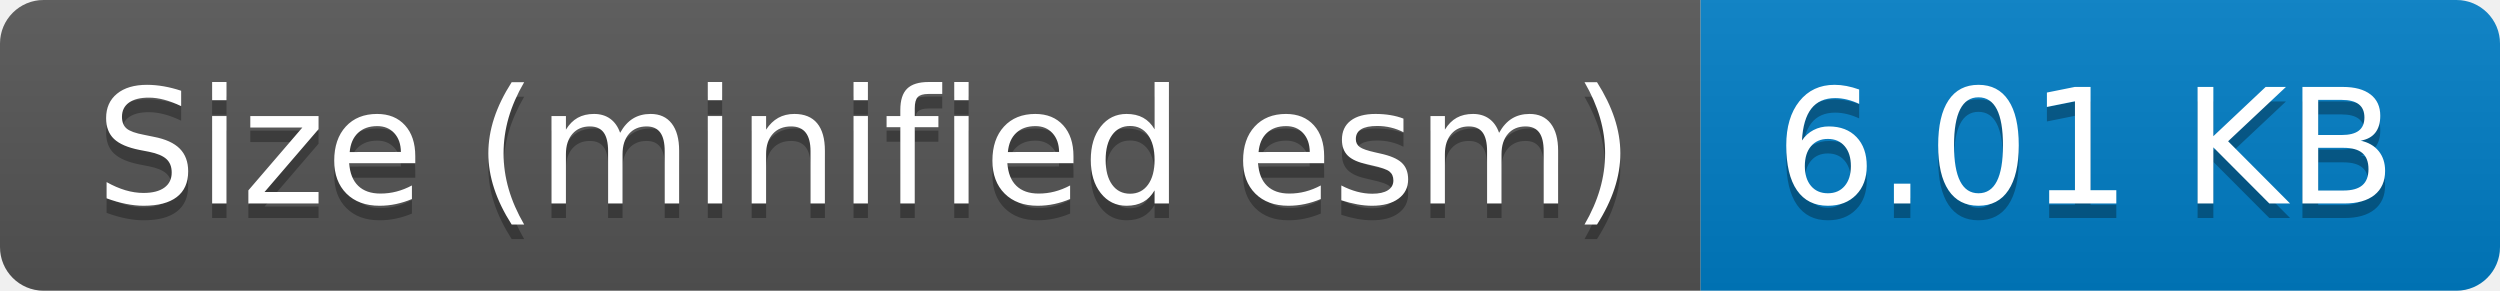
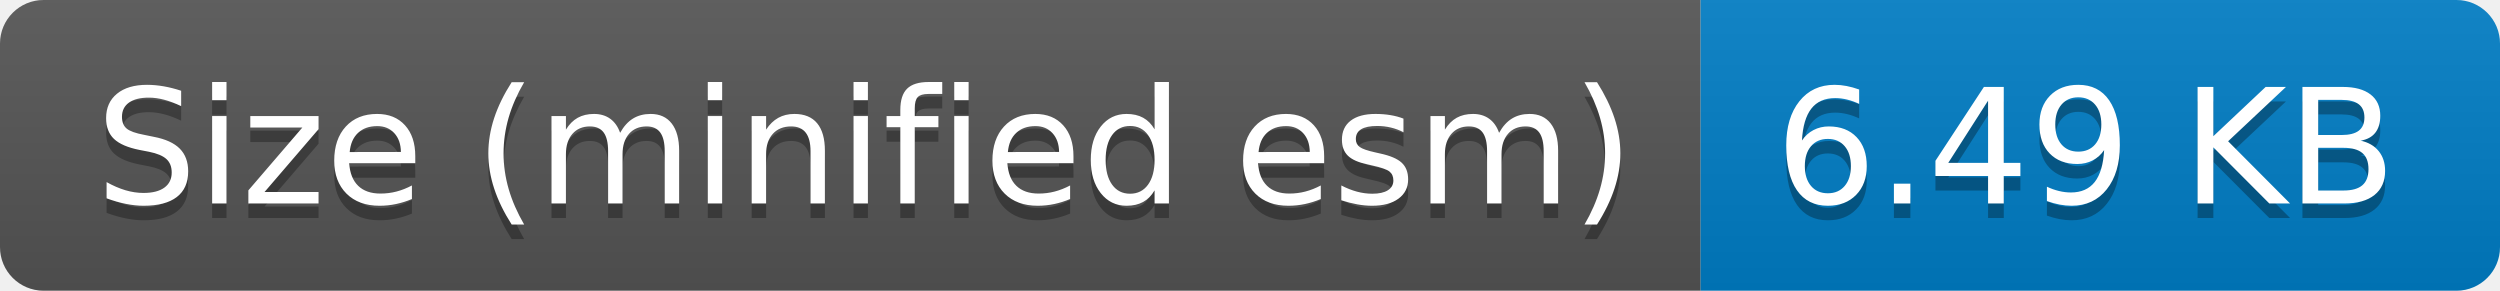
- <svg xmlns="http://www.w3.org/2000/svg" width="172" height="20" role="img" aria-label="Size (minified esm): 6.01 KB">
+ <svg xmlns="http://www.w3.org/2000/svg" width="172" height="20" role="img" aria-label="Size (minified esm): 6.49 KB">
  <linearGradient id="s" x2="0" y2="100%">
    <stop offset="0" stop-color="#bbb" stop-opacity=".1" />
    <stop offset="1" stop-opacity=".1" />
  </linearGradient>
  <clipPath id="r">
    <rect width="172" height="20" rx="3" fill="#fff" />
  </clipPath>
  <g clip-path="url(#r)">
    <rect width="117" height="20" fill="#555" />
    <rect x="117" width="55" height="20" fill="#007ec6" />
    <rect width="172" height="20" fill="url(#s)" />
  </g>
  <g fill="#fff" text-anchor="middle" font-family="Verdana,Geneva,DejaVu Sans,sans-serif" text-rendering="geometricPrecision" font-size="110">
    <text aria-hidden="true" x="595" y="150" fill="#010101" fill-opacity=".3" transform="scale(.1)" textLength="1070">Size (minified esm)</text>
    <text x="595" y="140" transform="scale(.1)" fill="#fff" textLength="1070">Size (minified esm)</text>
-     <text aria-hidden="true" x="1435" y="150" fill="#010101" fill-opacity=".3" transform="scale(.1)" textLength="450">6.01 KB</text>
-     <text x="1435" y="140" transform="scale(.1)" fill="#fff" textLength="450">6.01 KB</text>
+     <text aria-hidden="true" x="1435" y="150" fill="#010101" fill-opacity=".3" transform="scale(.1)" textLength="450">6.49 KB</text>
+     <text x="1435" y="140" transform="scale(.1)" fill="#fff" textLength="450">6.49 KB</text>
  </g>
</svg>
